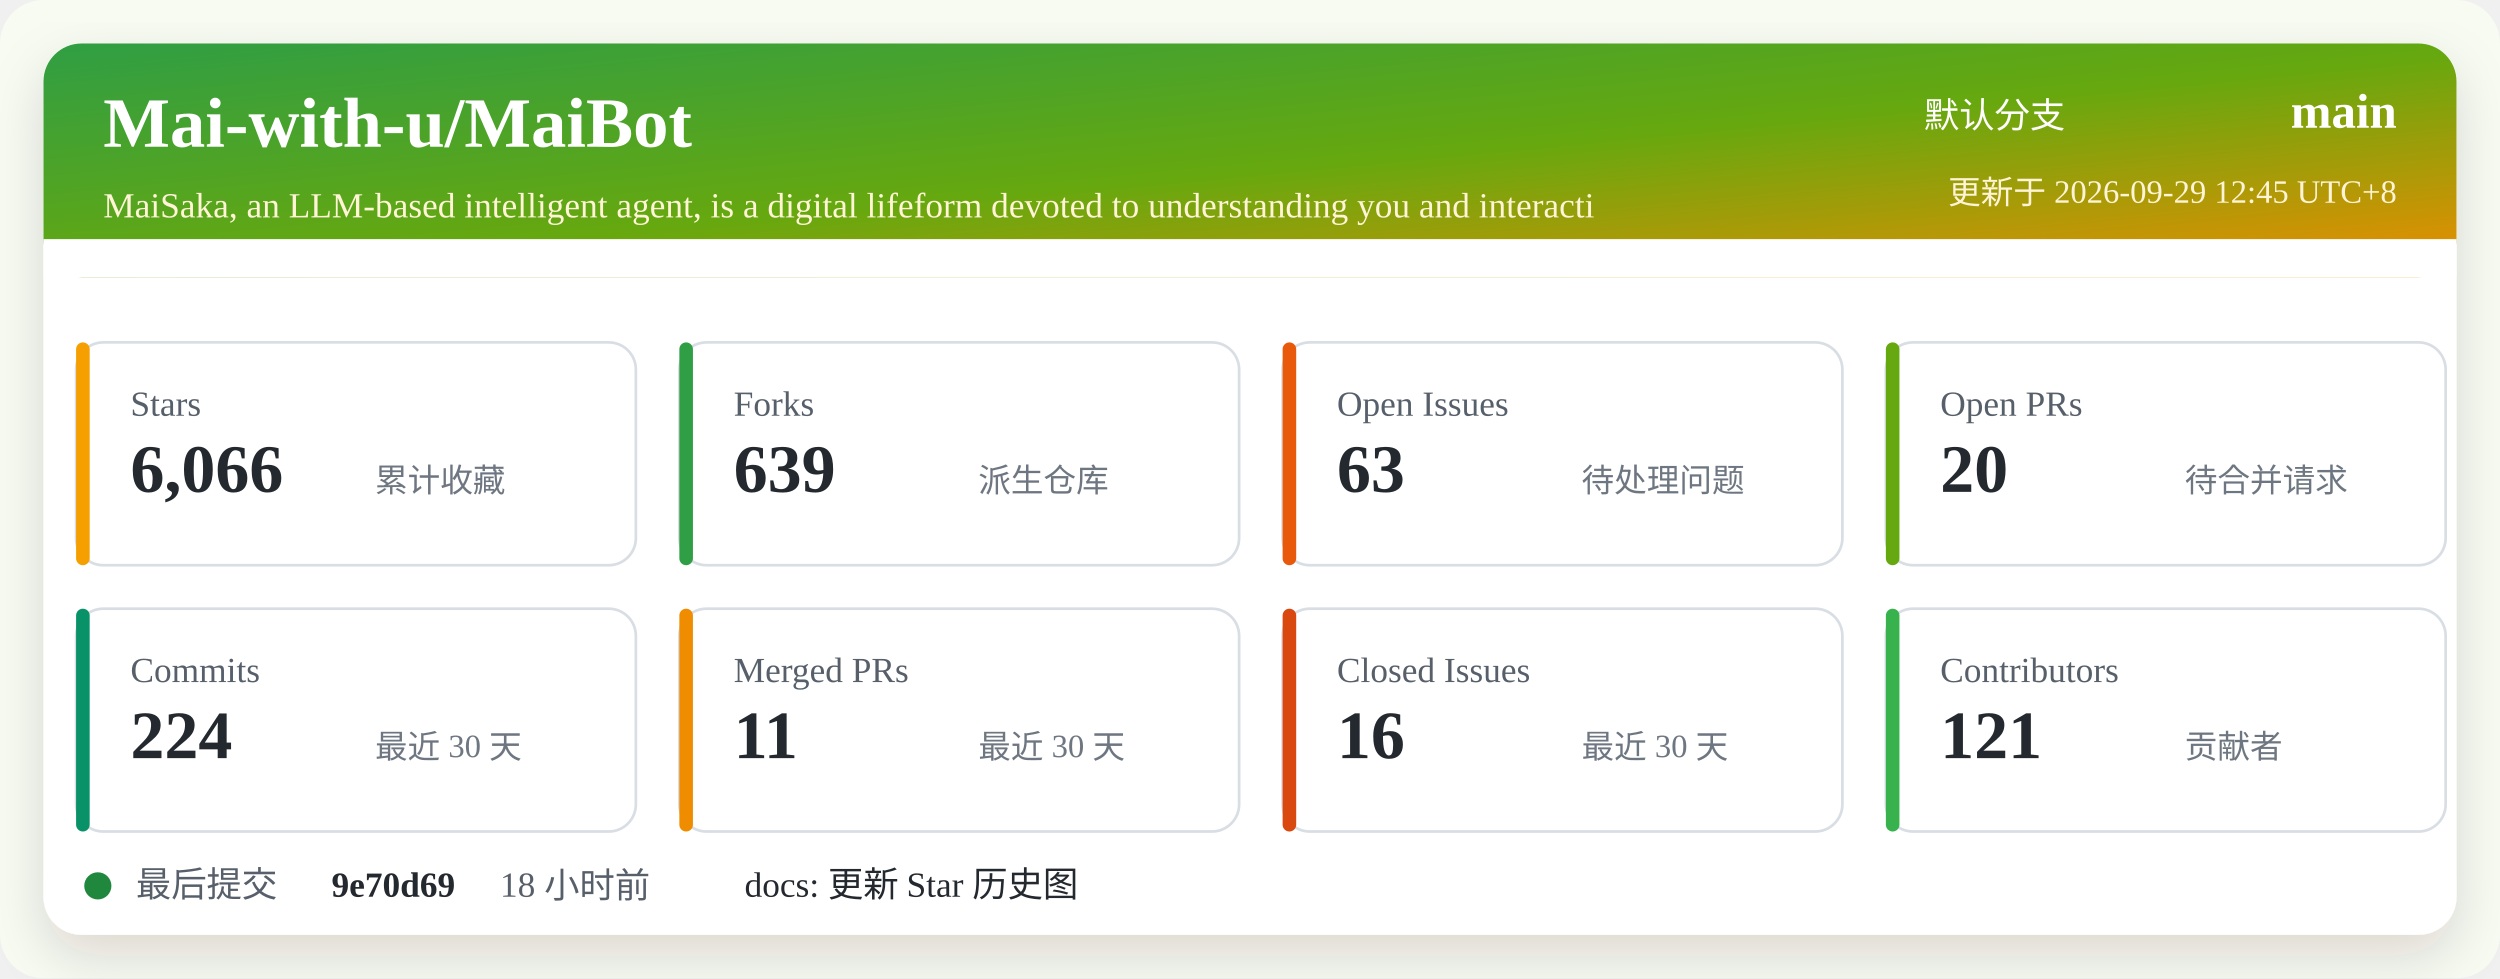
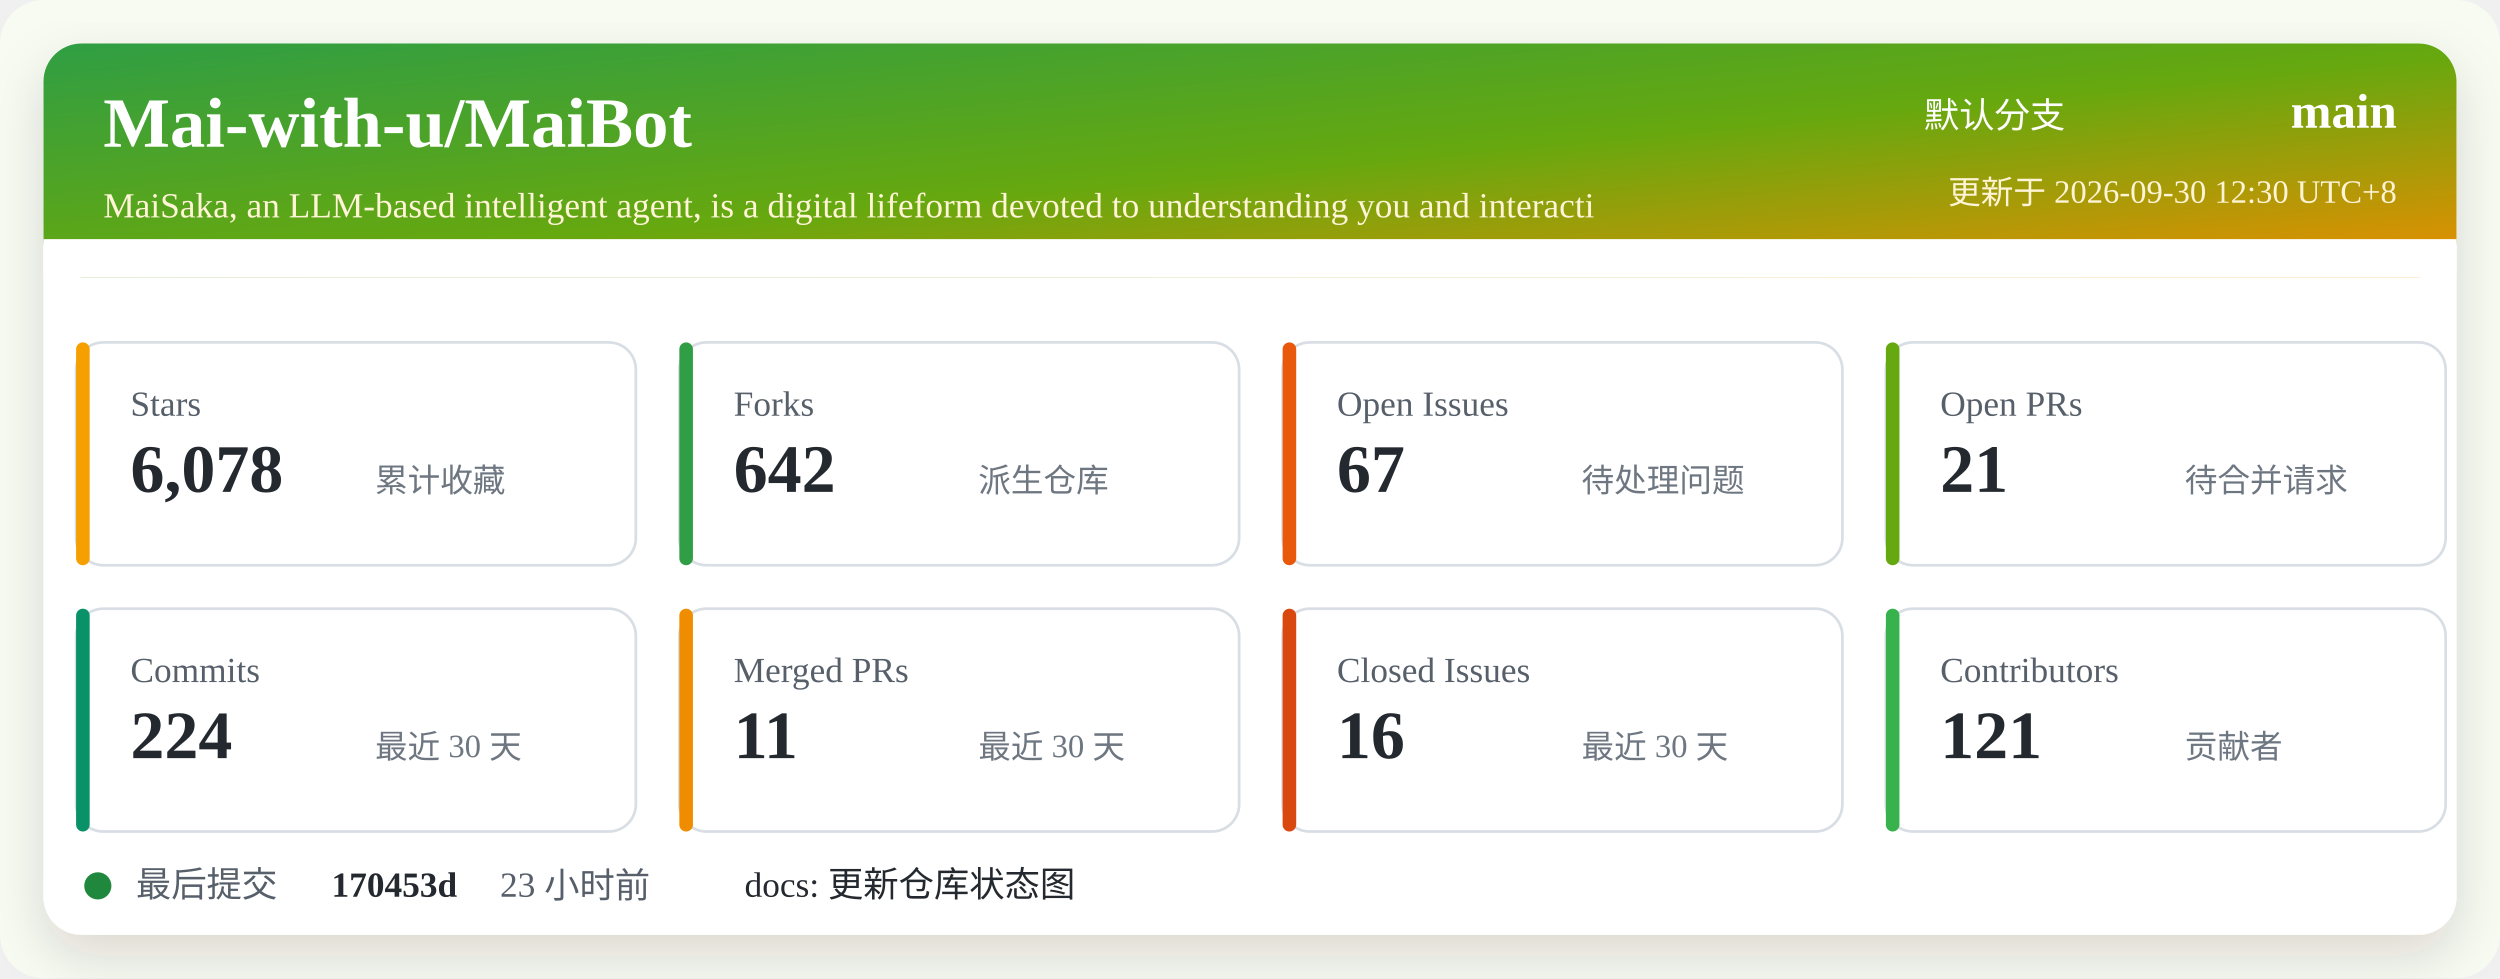
<svg xmlns="http://www.w3.org/2000/svg" width="920" height="360" viewBox="0 0 920 360" role="img" aria-labelledby="title desc">
  <defs>
    <linearGradient id="header" x1="0" x2="1" y1="0" y2="1">
      <stop offset="0%" stop-color="#2f9e44" />
      <stop offset="52%" stop-color="#66a80f" />
      <stop offset="100%" stop-color="#f08c00" />
    </linearGradient>
    <filter id="shadow" x="-5%" y="-5%" width="110%" height="110%">
      <feDropShadow dx="0" dy="8" stdDeviation="10" flood-color="#2b2318" flood-opacity="0.14" />
    </filter>
  </defs>
  <rect width="920" height="360" rx="16" fill="#f7fbf2" />
  <rect x="16" y="16" width="888" height="328" rx="14" fill="#ffffff" filter="url(#shadow)" />
  <rect x="16" y="16" width="888" height="86" rx="14" fill="url(#header)" />
  <path d="M16 88 H904 V102 H16 Z" fill="#ffffff" />
  <text x="38" y="54" fill="#ffffff" font-size="26" font-weight="700">Mai-with-u/MaiBot</text>
  <text x="38" y="80" fill="#fff4d6" font-size="13">MaiSaka, an LLM-based intelligent agent, is a digital lifeform devoted to understanding you and interacti</text>
  <text x="760" y="47" fill="#ffffff" font-size="13" text-anchor="end">默认分支</text>
  <text x="882" y="47" fill="#ffffff" font-size="18" font-weight="700" text-anchor="end">main</text>
-   <text x="882" y="75" fill="#fff4d6" font-size="12" text-anchor="end">更新于 2026-09-29 12:45 UTC+8</text>
+   <text x="882" y="75" fill="#fff4d6" font-size="12" text-anchor="end">更新于 2026-09-30 12:30 UTC+8</text>
  <g transform="translate(28 126)">
    <rect width="206" height="82" rx="10" fill="#ffffff" stroke="#d8dee4" />
    <rect x="0" y="0" width="5" height="82" rx="2.5" fill="#f59f00" />
    <text x="20" y="27" fill="#57606a" font-size="13">Stars</text>
-     <text x="20" y="55" fill="#24292f" font-size="25" font-weight="700">6,066</text>
+     <text x="20" y="55" fill="#24292f" font-size="25" font-weight="700">6,078</text>
    <text x="110" y="55" fill="#6e7781" font-size="12">累计收藏</text>
  </g>
  <g transform="translate(250 126)">
    <rect width="206" height="82" rx="10" fill="#ffffff" stroke="#d8dee4" />
    <rect x="0" y="0" width="5" height="82" rx="2.5" fill="#2f9e44" />
    <text x="20" y="27" fill="#57606a" font-size="13">Forks</text>
-     <text x="20" y="55" fill="#24292f" font-size="25" font-weight="700">639</text>
+     <text x="20" y="55" fill="#24292f" font-size="25" font-weight="700">642</text>
    <text x="110" y="55" fill="#6e7781" font-size="12">派生仓库</text>
  </g>
  <g transform="translate(472 126)">
    <rect width="206" height="82" rx="10" fill="#ffffff" stroke="#d8dee4" />
    <rect x="0" y="0" width="5" height="82" rx="2.5" fill="#e8590c" />
    <text x="20" y="27" fill="#57606a" font-size="13">Open Issues</text>
-     <text x="20" y="55" fill="#24292f" font-size="25" font-weight="700">63</text>
+     <text x="20" y="55" fill="#24292f" font-size="25" font-weight="700">67</text>
    <text x="110" y="55" fill="#6e7781" font-size="12">待处理问题</text>
  </g>
  <g transform="translate(694 126)">
    <rect width="206" height="82" rx="10" fill="#ffffff" stroke="#d8dee4" />
    <rect x="0" y="0" width="5" height="82" rx="2.5" fill="#66a80f" />
    <text x="20" y="27" fill="#57606a" font-size="13">Open PRs</text>
-     <text x="20" y="55" fill="#24292f" font-size="25" font-weight="700">20</text>
+     <text x="20" y="55" fill="#24292f" font-size="25" font-weight="700">21</text>
    <text x="110" y="55" fill="#6e7781" font-size="12">待合并请求</text>
  </g>
  <g transform="translate(28 224)">
    <rect width="206" height="82" rx="10" fill="#ffffff" stroke="#d8dee4" />
    <rect x="0" y="0" width="5" height="82" rx="2.5" fill="#099268" />
    <text x="20" y="27" fill="#57606a" font-size="13">Commits</text>
    <text x="20" y="55" fill="#24292f" font-size="25" font-weight="700">224</text>
    <text x="110" y="55" fill="#6e7781" font-size="12">最近 30 天</text>
  </g>
  <g transform="translate(250 224)">
    <rect width="206" height="82" rx="10" fill="#ffffff" stroke="#d8dee4" />
    <rect x="0" y="0" width="5" height="82" rx="2.5" fill="#f08c00" />
    <text x="20" y="27" fill="#57606a" font-size="13">Merged PRs</text>
    <text x="20" y="55" fill="#24292f" font-size="25" font-weight="700">11</text>
    <text x="110" y="55" fill="#6e7781" font-size="12">最近 30 天</text>
  </g>
  <g transform="translate(472 224)">
    <rect width="206" height="82" rx="10" fill="#ffffff" stroke="#d8dee4" />
    <rect x="0" y="0" width="5" height="82" rx="2.5" fill="#d9480f" />
    <text x="20" y="27" fill="#57606a" font-size="13">Closed Issues</text>
    <text x="20" y="55" fill="#24292f" font-size="25" font-weight="700">16</text>
    <text x="110" y="55" fill="#6e7781" font-size="12">最近 30 天</text>
  </g>
  <g transform="translate(694 224)">
    <rect width="206" height="82" rx="10" fill="#ffffff" stroke="#d8dee4" />
    <rect x="0" y="0" width="5" height="82" rx="2.5" fill="#37b24d" />
    <text x="20" y="27" fill="#57606a" font-size="13">Contributors</text>
    <text x="20" y="55" fill="#24292f" font-size="25" font-weight="700">121</text>
    <text x="110" y="55" fill="#6e7781" font-size="12">贡献者</text>
  </g>
  <g transform="translate(28 318)">
    <circle cx="8" cy="8" r="5" fill="#1f883d" />
    <text x="22" y="12" fill="#57606a" font-size="13">最后提交</text>
-     <text x="94" y="12" fill="#24292f" font-size="13" font-weight="700">9e70d69</text>
-     <text x="156" y="12" fill="#57606a" font-size="13">18 小时前</text>
-     <text x="246" y="12" fill="#24292f" font-size="13">docs: 更新 Star 历史图</text>
+     <text x="94" y="12" fill="#24292f" font-size="13" font-weight="700">170453d</text>
+     <text x="156" y="12" fill="#57606a" font-size="13">23 小时前</text>
+     <text x="246" y="12" fill="#24292f" font-size="13">docs: 更新仓库状态图</text>
  </g>
</svg>
